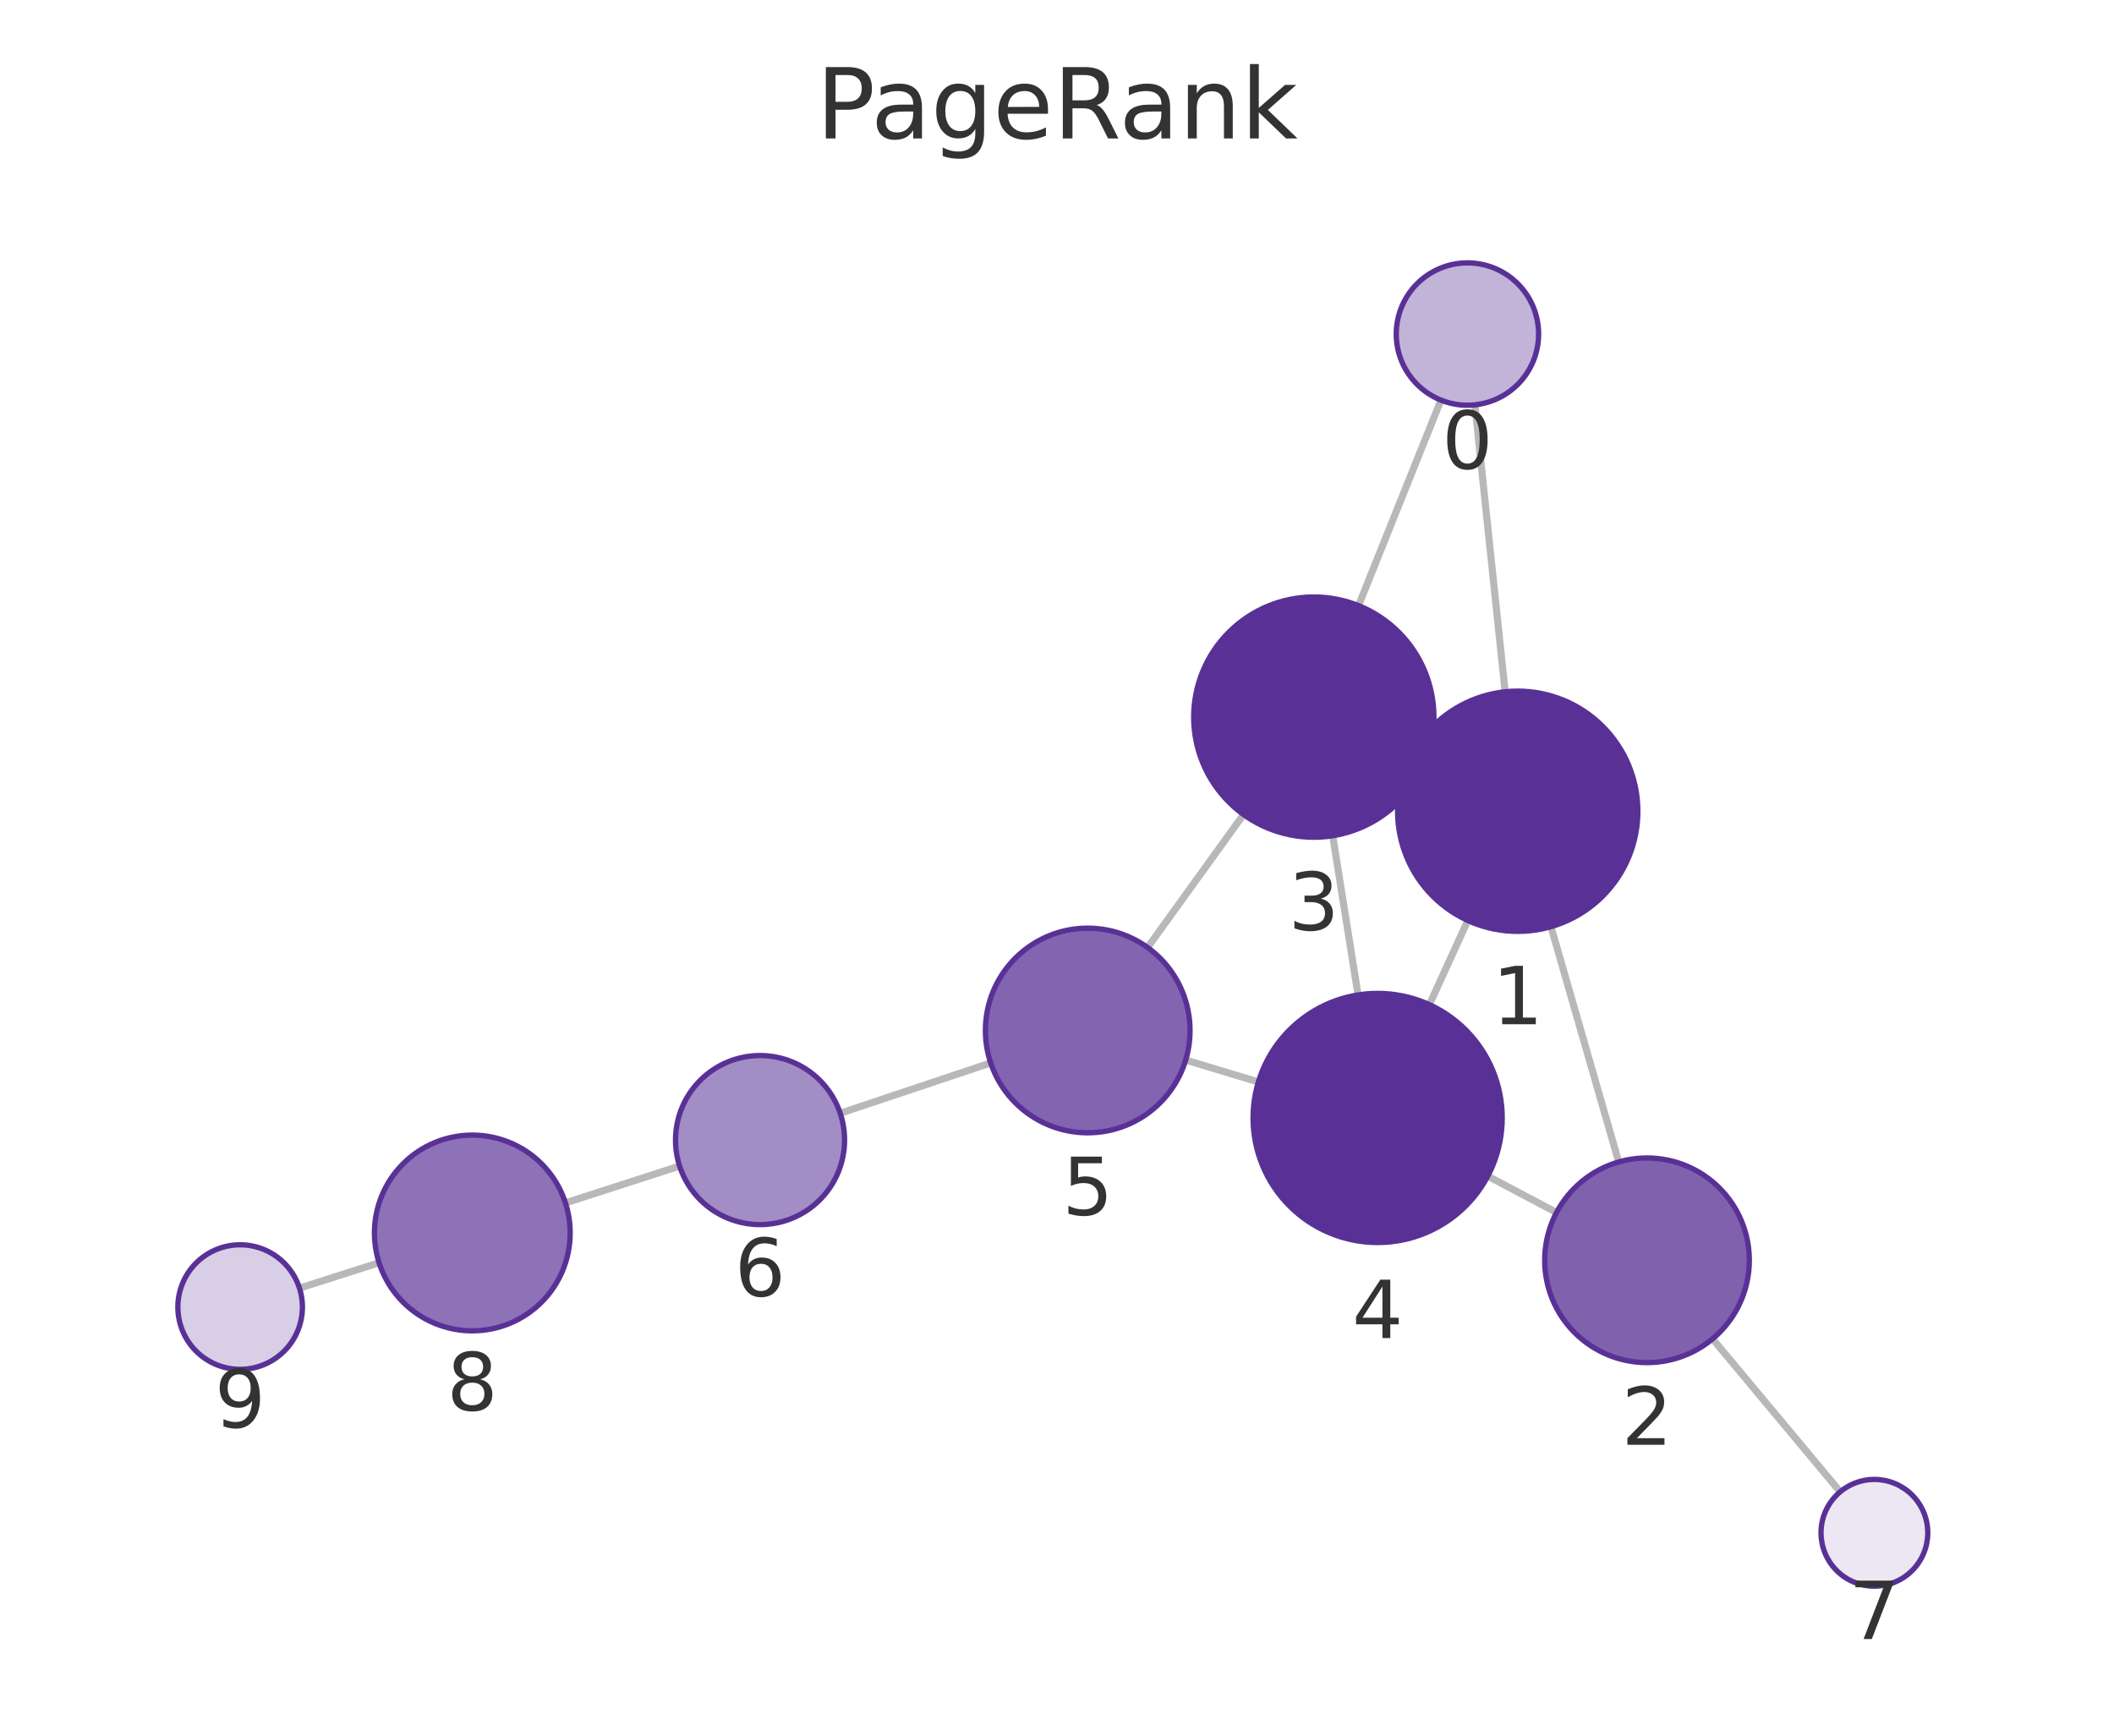
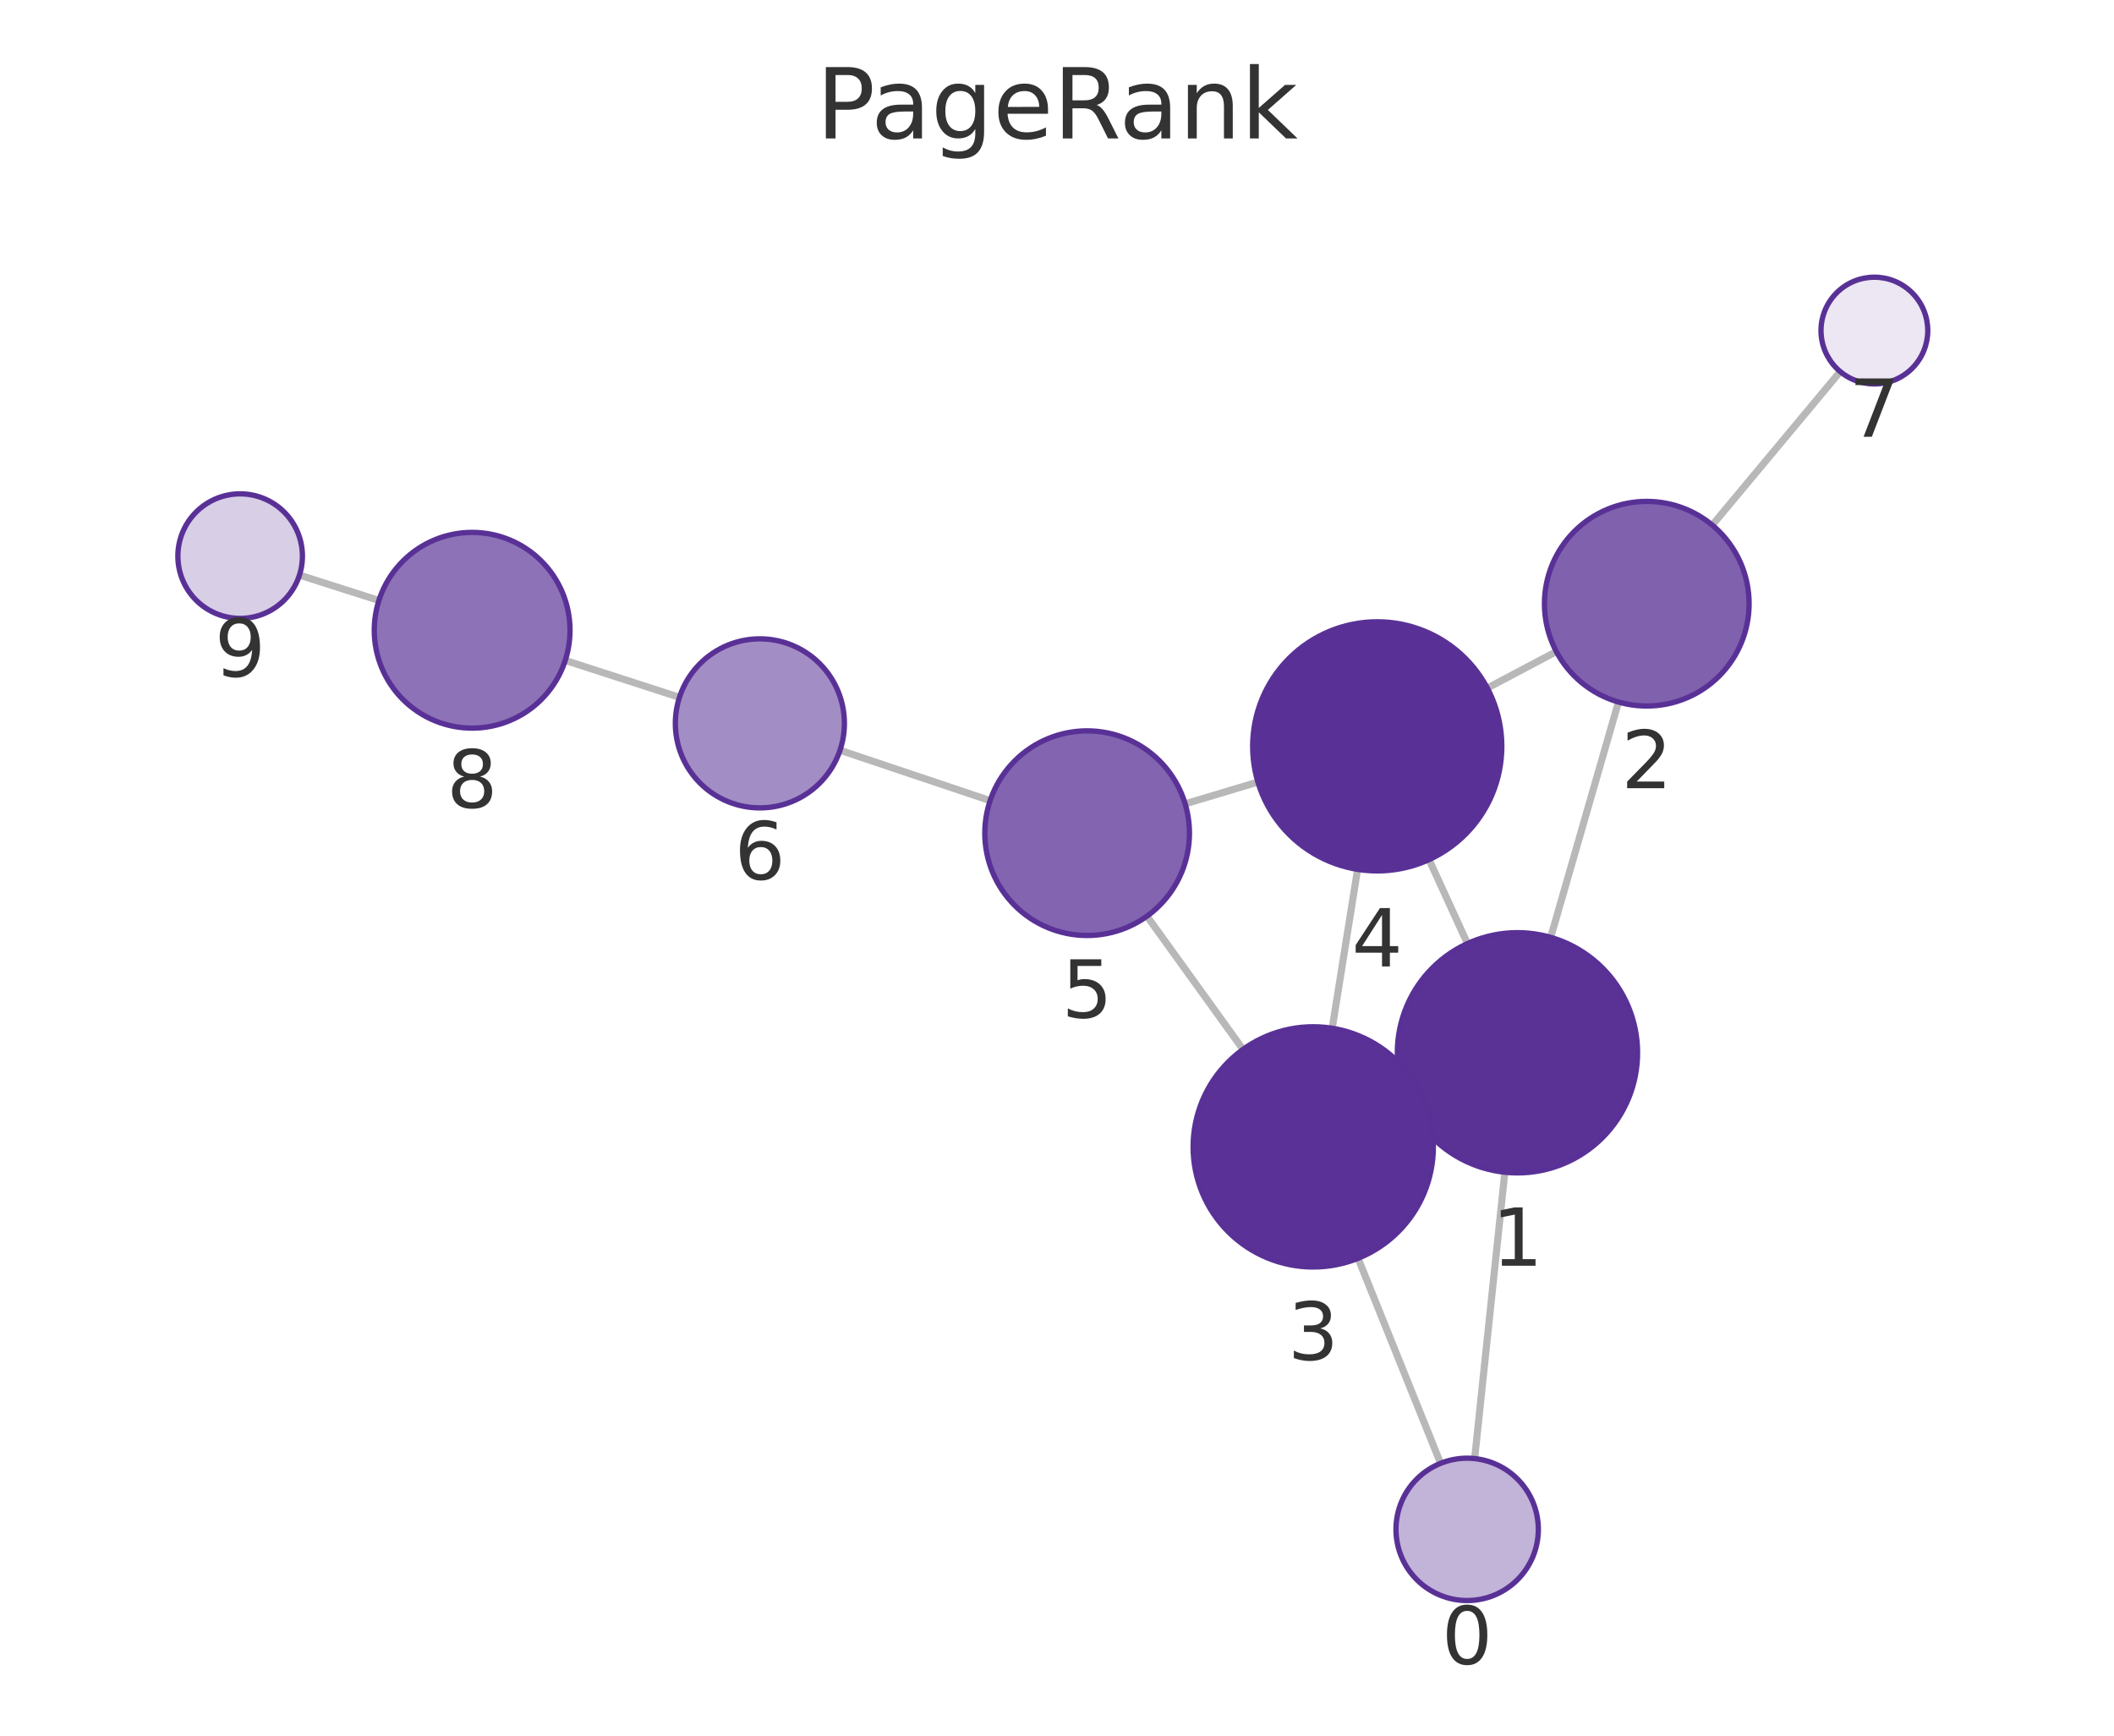
<svg xmlns="http://www.w3.org/2000/svg" xmlns:xlink="http://www.w3.org/1999/xlink" width="237.6pt" height="195.078pt" viewBox="0 0 237.6 195.078" version="1.1">
  <defs>
    <style type="text/css">*{stroke-linejoin: round; stroke-linecap: butt}</style>
  </defs>
  <g id="figure_1">
    <g id="patch_1">
      <path d="M 0 195.078  L 237.6 195.078  L 237.6 0  L 0 0  L 0 195.078  z " style="fill: none" />
    </g>
    <g id="axes_1">
      <g id="patch_2">
        <path d="M 7.2 187.878  L 230.4 187.878  L 230.4 21.558  L 7.2 21.558  L 7.2 187.878  z " style="fill: none" />
      </g>
      <g id="EdgeCollection_1">
-         <path d="M 165.769 45.502  L 169.168 77.755  " clip-path="url(#p16a1ab7586)" style="fill: #b8b8b8; stroke: #b8b8b8; stroke-width: 0.8" />
-         <path d="M 161.953 44.971  L 152.689 68.07  " clip-path="url(#p16a1ab7586)" style="fill: #b8b8b8; stroke: #b8b8b8; stroke-width: 0.8" />
-         <path d="M 174.318 104.153  L 181.932 130.599  " clip-path="url(#p16a1ab7586)" style="fill: #b8b8b8; stroke: #b8b8b8; stroke-width: 0.8" />
-         <path d="M 158.326 85.522  L 159.92 86.258  " clip-path="url(#p16a1ab7586)" style="fill: #b8b8b8; stroke: #b8b8b8; stroke-width: 0.8" />
-         <path d="M 164.974 103.46  L 160.654 112.917  " clip-path="url(#p16a1ab7586)" style="fill: #b8b8b8; stroke: #b8b8b8; stroke-width: 0.8" />
-         <path d="M 174.946 136.277  L 167.216 132.193  " clip-path="url(#p16a1ab7586)" style="fill: #b8b8b8; stroke: #b8b8b8; stroke-width: 0.8" />
-         <path d="M 192.481 150.48  L 206.826 167.672  " clip-path="url(#p16a1ab7586)" style="fill: #b8b8b8; stroke: #b8b8b8; stroke-width: 0.8" />
-         <path d="M 149.787 93.932  L 152.636 111.826  " clip-path="url(#p16a1ab7586)" style="fill: #b8b8b8; stroke: #b8b8b8; stroke-width: 0.8" />
-         <path d="M 139.765 91.548  L 128.982 106.493  " clip-path="url(#p16a1ab7586)" style="fill: #b8b8b8; stroke: #b8b8b8; stroke-width: 0.8" />
-         <path d="M 141.435 121.607  L 133.263 119.142  " clip-path="url(#p16a1ab7586)" style="fill: #b8b8b8; stroke: #b8b8b8; stroke-width: 0.8" />
-         <path d="M 111.347 119.467  L 94.433 125.125  " clip-path="url(#p16a1ab7586)" style="fill: #b8b8b8; stroke: #b8b8b8; stroke-width: 0.8" />
-         <path d="M 76.383 131.057  L 63.552 135.2  " clip-path="url(#p16a1ab7586)" style="fill: #b8b8b8; stroke: #b8b8b8; stroke-width: 0.8" />
-         <path d="M 42.605 141.924  L 33.659 144.78  " clip-path="url(#p16a1ab7586)" style="fill: #b8b8b8; stroke: #b8b8b8; stroke-width: 0.8" />
+         <path d="M 165.739 163.938  L 169.134 131.753  " clip-path="url(#pef3b223459)" style="fill: #b8b8b8; stroke: #b8b8b8; stroke-width: 0.8" />
+         <path d="M 161.913 164.472  L 152.639 141.427  " clip-path="url(#pef3b223459)" style="fill: #b8b8b8; stroke: #b8b8b8; stroke-width: 0.8" />
+         <path d="M 174.287 105.354  L 181.904 78.905  " clip-path="url(#pef3b223459)" style="fill: #b8b8b8; stroke: #b8b8b8; stroke-width: 0.8" />
+         <path d="M 158.29 123.977  L 159.861 123.253  " clip-path="url(#pef3b223459)" style="fill: #b8b8b8; stroke: #b8b8b8; stroke-width: 0.8" />
+         <path d="M 164.934 106.051  L 160.617 96.617  " clip-path="url(#pef3b223459)" style="fill: #b8b8b8; stroke: #b8b8b8; stroke-width: 0.8" />
+         <path d="M 174.922 73.233  L 167.167 77.337  " clip-path="url(#pef3b223459)" style="fill: #b8b8b8; stroke: #b8b8b8; stroke-width: 0.8" />
+         <path d="M 192.449 59.019  L 206.828 41.764  " clip-path="url(#pef3b223459)" style="fill: #b8b8b8; stroke: #b8b8b8; stroke-width: 0.8" />
+         <path d="M 149.73 115.572  L 152.584 97.711  " clip-path="url(#pef3b223459)" style="fill: #b8b8b8; stroke: #b8b8b8; stroke-width: 0.8" />
+         <path d="M 139.706 117.951  L 128.91 102.973  " clip-path="url(#pef3b223459)" style="fill: #b8b8b8; stroke: #b8b8b8; stroke-width: 0.8" />
+         <path d="M 141.38 87.9  L 133.203 90.347  " clip-path="url(#pef3b223459)" style="fill: #b8b8b8; stroke: #b8b8b8; stroke-width: 0.8" />
+         <path d="M 111.284 89.986  L 94.412 84.324  " clip-path="url(#pef3b223459)" style="fill: #b8b8b8; stroke: #b8b8b8; stroke-width: 0.8" />
+         <path d="M 76.366 78.378  L 63.53 74.225  " clip-path="url(#pef3b223459)" style="fill: #b8b8b8; stroke: #b8b8b8; stroke-width: 0.8" />
+         <path d="M 42.587 67.49  L 33.659 64.636  " clip-path="url(#pef3b223459)" style="fill: #b8b8b8; stroke: #b8b8b8; stroke-width: 0.8" />
      </g>
      <g id="VertexCollection_1">
-         <path d="M 164.93 45.546  C 167.052 45.546 169.087 44.703 170.587 43.203  C 172.087 41.703 172.93 39.668 172.93 37.546  C 172.93 35.424 172.087 33.389 170.587 31.889  C 169.087 30.389 167.052 29.546 164.93 29.546  C 162.809 29.546 160.774 30.389 159.274 31.889  C 157.773 33.389 156.93 35.424 156.93 37.546  C 156.93 39.668 157.773 41.703 159.274 43.203  C 160.774 44.703 162.809 45.546 164.93 45.546  z " clip-path="url(#p16a1ab7586)" style="fill: #c2b3d8; stroke: #593196; stroke-width: 0.6" />
-         <path d="M 170.583 104.68  C 174.163 104.68 177.597 103.258 180.128 100.726  C 182.66 98.195 184.083 94.761 184.083 91.18  C 184.083 87.6 182.66 84.166 180.128 81.634  C 177.597 79.103 174.163 77.68 170.583 77.68  C 167.002 77.68 163.568 79.103 161.037 81.634  C 158.505 84.166 157.083 87.6 157.083 91.18  C 157.083 94.761 158.505 98.195 161.037 100.726  C 163.568 103.258 167.002 104.68 170.583 104.68  z " clip-path="url(#p16a1ab7586)" style="fill: #5a3296; stroke: #593196; stroke-width: 0.6" />
-         <path d="M 185.113 153.15  C 188.163 153.15 191.088 151.939 193.245 149.782  C 195.402 147.626 196.613 144.7 196.613 141.65  C 196.613 138.601 195.402 135.675 193.245 133.519  C 191.088 131.362 188.163 130.15 185.113 130.15  C 182.063 130.15 179.138 131.362 176.982 133.519  C 174.825 135.675 173.613 138.601 173.613 141.65  C 173.613 144.7 174.825 147.626 176.982 149.782  C 179.138 151.939 182.063 153.15 185.113 153.15  z " clip-path="url(#p16a1ab7586)" style="fill: #8061ae; stroke: #593196; stroke-width: 0.6" />
-         <path d="M 147.663 94.1  C 151.244 94.1 154.678 92.677 157.209 90.146  C 159.741 87.614 161.163 84.18 161.163 80.6  C 161.163 77.019 159.741 73.585 157.209 71.054  C 154.678 68.522 151.244 67.1 147.663 67.1  C 144.083 67.1 140.649 68.522 138.118 71.054  C 135.586 73.585 134.163 77.019 134.163 80.6  C 134.163 84.18 135.586 87.614 138.118 90.146  C 140.649 92.677 144.083 94.1 147.663 94.1  z " clip-path="url(#p16a1ab7586)" style="fill: #5a3297; stroke: #593196; stroke-width: 0.6" />
-         <path d="M 154.838 139.652  C 158.551 139.652 162.112 138.177 164.738 135.551  C 167.363 132.926 168.838 129.364 168.838 125.652  C 168.838 121.939 167.363 118.378 164.738 115.752  C 162.112 113.127 158.551 111.652 154.838 111.652  C 151.125 111.652 147.564 113.127 144.939 115.752  C 142.313 118.378 140.838 121.939 140.838 125.652  C 140.838 129.364 142.313 132.926 144.939 135.551  C 147.564 138.177 151.125 139.652 154.838 139.652  z " clip-path="url(#p16a1ab7586)" style="fill: #593196; stroke: #593196; stroke-width: 0.6" />
-         <path d="M 122.253 127.32  C 125.303 127.32 128.229 126.108 130.385 123.951  C 132.542 121.795 133.753 118.869 133.753 115.82  C 133.753 112.77 132.542 109.844 130.385 107.688  C 128.229 105.531 125.303 104.32 122.253 104.32  C 119.204 104.32 116.278 105.531 114.122 107.688  C 111.965 109.844 110.753 112.77 110.753 115.82  C 110.753 118.869 111.965 121.795 114.122 123.951  C 116.278 126.108 119.204 127.32 122.253 127.32  z " clip-path="url(#p16a1ab7586)" style="fill: #8264b0; stroke: #593196; stroke-width: 0.6" />
-         <path d="M 85.424 137.638  C 87.943 137.638 90.36 136.637 92.142 134.856  C 93.923 133.074 94.924 130.658 94.924 128.138  C 94.924 125.619 93.923 123.202 92.142 121.421  C 90.36 119.639 87.943 118.638 85.424 118.638  C 82.905 118.638 80.488 119.639 78.706 121.421  C 76.925 123.202 75.924 125.619 75.924 128.138  C 75.924 130.658 76.925 133.074 78.706 134.856  C 80.488 136.637 82.905 137.638 85.424 137.638  z " clip-path="url(#p16a1ab7586)" style="fill: #a38dc5; stroke: #593196; stroke-width: 0.6" />
-         <path d="M 210.67 178.279  C 212.261 178.279 213.788 177.647 214.913 176.522  C 216.038 175.397 216.67 173.87 216.67 172.279  C 216.67 170.688 216.038 169.162 214.913 168.037  C 213.788 166.911 212.261 166.279 210.67 166.279  C 209.079 166.279 207.553 166.911 206.428 168.037  C 205.302 169.162 204.67 170.688 204.67 172.279  C 204.67 173.87 205.302 175.397 206.428 176.522  C 207.553 177.647 209.079 178.279 210.67 178.279  z " clip-path="url(#p16a1ab7586)" style="fill: #ece7f3; stroke: #593196; stroke-width: 0.6" />
-         <path d="M 53.084 149.579  C 56.001 149.579 58.799 148.42 60.862 146.358  C 62.925 144.295 64.084 141.497 64.084 138.579  C 64.084 135.662 62.925 132.864 60.862 130.801  C 58.799 128.738 56.001 127.579 53.084 127.579  C 50.167 127.579 47.369 128.738 45.306 130.801  C 43.243 132.864 42.084 135.662 42.084 138.579  C 42.084 141.497 43.243 144.295 45.306 146.358  C 47.369 148.42 50.167 149.579 53.084 149.579  z " clip-path="url(#p16a1ab7586)" style="fill: #8d72b7; stroke: #593196; stroke-width: 0.6" />
-         <path d="M 26.99 153.908  C 28.846 153.908 30.627 153.171 31.94 151.858  C 33.252 150.545 33.99 148.765 33.99 146.908  C 33.99 145.052 33.252 143.271 31.94 141.958  C 30.627 140.646 28.846 139.908 26.99 139.908  C 25.134 139.908 23.353 140.646 22.04 141.958  C 20.728 143.271 19.99 145.052 19.99 146.908  C 19.99 148.765 20.728 150.545 22.04 151.858  C 23.353 153.171 25.134 153.908 26.99 153.908  z " clip-path="url(#p16a1ab7586)" style="fill: #d8cee6; stroke: #593196; stroke-width: 0.6" />
+         <path d="M 164.899 179.893  C 167.021 179.893 169.056 179.05 170.556 177.55  C 172.056 176.05 172.899 174.015 172.899 171.893  C 172.899 169.772 172.056 167.737 170.556 166.237  C 169.056 164.736 167.021 163.893 164.899 163.893  C 162.778 163.893 160.743 164.736 159.242 166.237  C 157.742 167.737 156.899 169.772 156.899 171.893  C 156.899 174.015 157.742 176.05 159.242 177.55  C 160.743 179.05 162.778 179.893 164.899 179.893  z " clip-path="url(#pef3b223459)" style="fill: #c2b3d8; stroke: #593196; stroke-width: 0.6" />
+         <path d="M 170.551 131.827  C 174.131 131.827 177.565 130.405 180.097 127.873  C 182.628 125.342 184.051 121.907 184.051 118.327  C 184.051 114.747 182.628 111.313 180.097 108.781  C 177.565 106.25 174.131 104.827 170.551 104.827  C 166.97 104.827 163.536 106.25 161.005 108.781  C 158.473 111.313 157.051 114.747 157.051 118.327  C 157.051 121.907 158.473 125.342 161.005 127.873  C 163.536 130.405 166.97 131.827 170.551 131.827  z " clip-path="url(#pef3b223459)" style="fill: #5a3296; stroke: #593196; stroke-width: 0.6" />
+         <path d="M 185.087 79.354  C 188.137 79.354 191.062 78.142 193.219 75.986  C 195.375 73.829 196.587 70.904 196.587 67.854  C 196.587 64.804 195.375 61.879 193.219 59.722  C 191.062 57.566 188.137 56.354 185.087 56.354  C 182.037 56.354 179.112 57.566 176.955 59.722  C 174.799 61.879 173.587 64.804 173.587 67.854  C 173.587 70.904 174.799 73.829 176.955 75.986  C 179.112 78.142 182.037 79.354 185.087 79.354  z " clip-path="url(#pef3b223459)" style="fill: #8061ae; stroke: #593196; stroke-width: 0.6" />
+         <path d="M 147.6 142.403  C 151.18 142.403 154.614 140.98 157.146 138.448  C 159.677 135.917 161.1 132.483 161.1 128.903  C 161.1 125.322 159.677 121.888 157.146 119.357  C 154.614 116.825 151.18 115.403 147.6 115.403  C 144.019 115.403 140.585 116.825 138.054 119.357  C 135.522 121.888 134.1 125.322 134.1 128.903  C 134.1 132.483 135.522 135.917 138.054 138.448  C 140.585 140.98 144.019 142.403 147.6 142.403  z " clip-path="url(#pef3b223459)" style="fill: #5a3297; stroke: #593196; stroke-width: 0.6" />
+         <path d="M 154.793 97.886  C 158.505 97.886 162.067 96.411 164.692 93.785  C 167.317 91.16 168.793 87.599 168.793 83.886  C 168.793 80.173 167.317 76.612 164.692 73.986  C 162.067 71.361 158.505 69.886 154.793 69.886  C 151.08 69.886 147.518 71.361 144.893 73.986  C 142.268 76.612 140.793 80.173 140.793 83.886  C 140.793 87.599 142.268 91.16 144.893 93.785  C 147.518 96.411 151.08 97.886 154.793 97.886  z " clip-path="url(#pef3b223459)" style="fill: #593196; stroke: #593196; stroke-width: 0.6" />
+         <path d="M 122.186 105.144  C 125.236 105.144 128.161 103.932 130.318 101.776  C 132.475 99.619 133.686 96.694 133.686 93.644  C 133.686 90.594 132.475 87.669 130.318 85.512  C 128.161 83.356 125.236 82.144 122.186 82.144  C 119.136 82.144 116.211 83.356 114.055 85.512  C 111.898 87.669 110.686 90.594 110.686 93.644  C 110.686 96.694 111.898 99.619 114.055 101.776  C 116.211 103.932 119.136 105.144 122.186 105.144  z " clip-path="url(#pef3b223459)" style="fill: #8264b0; stroke: #593196; stroke-width: 0.6" />
+         <path d="M 85.405 90.802  C 87.924 90.802 90.341 89.801 92.123 88.02  C 93.904 86.238 94.905 83.822 94.905 81.302  C 94.905 78.783 93.904 76.366 92.123 74.585  C 90.341 72.803 87.924 71.802 85.405 71.802  C 82.886 71.802 80.469 72.803 78.687 74.585  C 76.906 76.366 75.905 78.783 75.905 81.302  C 75.905 83.822 76.906 86.238 78.687 88.02  C 80.469 89.801 82.886 90.802 85.405 90.802  z " clip-path="url(#pef3b223459)" style="fill: #a38dc5; stroke: #593196; stroke-width: 0.6" />
+         <path d="M 210.669 43.155  C 212.261 43.155 213.787 42.523 214.912 41.398  C 216.037 40.273 216.669 38.746 216.669 37.155  C 216.669 35.564 216.037 34.038 214.912 32.912  C 213.787 31.787 212.261 31.155 210.669 31.155  C 209.078 31.155 207.552 31.787 206.427 32.912  C 205.302 34.038 204.669 35.564 204.669 37.155  C 204.669 38.746 205.302 40.273 206.427 41.398  C 207.552 42.523 209.078 43.155 210.669 43.155  z " clip-path="url(#pef3b223459)" style="fill: #ece7f3; stroke: #593196; stroke-width: 0.6" />
+         <path d="M 53.065 81.838  C 55.982 81.838 58.78 80.679 60.843 78.617  C 62.906 76.554 64.065 73.756 64.065 70.838  C 64.065 67.921 62.906 65.123 60.843 63.06  C 58.78 60.997 55.982 59.838 53.065 59.838  C 50.147 59.838 47.349 60.997 45.287 63.06  C 43.224 65.123 42.065 67.921 42.065 70.838  C 42.065 73.756 43.224 76.554 45.287 78.617  C 47.349 80.679 50.147 81.838 53.065 81.838  z " clip-path="url(#pef3b223459)" style="fill: #8d72b7; stroke: #593196; stroke-width: 0.6" />
+         <path d="M 26.991 69.505  C 28.847 69.505 30.628 68.767 31.941 67.455  C 33.253 66.142 33.991 64.361 33.991 62.505  C 33.991 60.649 33.253 58.868 31.941 57.555  C 30.628 56.243 28.847 55.505 26.991 55.505  C 25.134 55.505 23.354 56.243 22.041 57.555  C 20.728 58.868 19.991 60.649 19.991 62.505  C 19.991 64.361 20.728 66.142 22.041 67.455  C 23.354 68.767 25.134 69.505 26.991 69.505  z " clip-path="url(#pef3b223459)" style="fill: #d8cee6; stroke: #593196; stroke-width: 0.6" />
      </g>
      <g id="text_1">
-         <g clip-path="url(#p16a1ab7586)">
-           <g style="fill: #333333" transform="translate(162.0673 52.68398) scale(0.09 -0.09)">
+         <g clip-path="url(#pef3b223459)">
+           <g style="fill: #333333" transform="translate(162.0361 187.0313) scale(0.09 -0.09)">
            <defs>
              <path id="DejaVuSans-13" d="M 2034 4250  Q 1547 4250 1301 3770  Q 1056 3291 1056 2328  Q 1056 1369 1301 889  Q 1547 409 2034 409  Q 2525 409 2770 889  Q 3016 1369 3016 2328  Q 3016 3291 2770 3770  Q 2525 4250 2034 4250  z M 2034 4750  Q 2819 4750 3233 4129  Q 3647 3509 3647 2328  Q 3647 1150 3233 529  Q 2819 -91 2034 -91  Q 1250 -91 836 529  Q 422 1150 422 2328  Q 422 3509 836 4129  Q 1250 4750 2034 4750  z " transform="scale(0.015625)" />
            </defs>
            <use xlink:href="#DejaVuSans-13" />
          </g>
        </g>
      </g>
      <g id="text_2">
-         <g clip-path="url(#p16a1ab7586)">
-           <g style="fill: #333333" transform="translate(167.7194 115.1182) scale(0.09 -0.09)">
+         <g clip-path="url(#pef3b223459)">
+           <g style="fill: #333333" transform="translate(167.6875 142.2651) scale(0.09 -0.09)">
            <defs>
              <path id="DejaVuSans-14" d="M 794 531  L 1825 531  L 1825 4091  L 703 3866  L 703 4441  L 1819 4666  L 2450 4666  L 2450 531  L 3481 531  L 3481 0  L 794 0  L 794 531  z " transform="scale(0.015625)" />
            </defs>
            <use xlink:href="#DejaVuSans-14" />
          </g>
        </g>
      </g>
      <g id="text_3">
-         <g clip-path="url(#p16a1ab7586)">
-           <g style="fill: #333333" transform="translate(182.2502 162.3884) scale(0.09 -0.09)">
+         <g clip-path="url(#pef3b223459)">
+           <g style="fill: #333333" transform="translate(182.2238 88.59181) scale(0.09 -0.09)">
            <defs>
              <path id="DejaVuSans-15" d="M 1228 531  L 3431 531  L 3431 0  L 469 0  L 469 531  Q 828 903 1448 1529  Q 2069 2156 2228 2338  Q 2531 2678 2651 2914  Q 2772 3150 2772 3378  Q 2772 3750 2511 3984  Q 2250 4219 1831 4219  Q 1534 4219 1204 4116  Q 875 4013 500 3803  L 500 4441  Q 881 4594 1212 4672  Q 1544 4750 1819 4750  Q 2544 4750 2975 4387  Q 3406 4025 3406 3419  Q 3406 3131 3298 2873  Q 3191 2616 2906 2266  Q 2828 2175 2409 1742  Q 1991 1309 1228 531  z " transform="scale(0.015625)" />
            </defs>
            <use xlink:href="#DejaVuSans-15" />
          </g>
        </g>
      </g>
      <g id="text_4">
-         <g clip-path="url(#p16a1ab7586)">
-           <g style="fill: #333333" transform="translate(144.8004 104.5376) scale(0.09 -0.09)">
+         <g clip-path="url(#pef3b223459)">
+           <g style="fill: #333333" transform="translate(144.7366 152.8404) scale(0.09 -0.09)">
            <defs>
              <path id="DejaVuSans-16" d="M 2597 2516  Q 3050 2419 3304 2112  Q 3559 1806 3559 1356  Q 3559 666 3084 287  Q 2609 -91 1734 -91  Q 1441 -91 1130 -33  Q 819 25 488 141  L 488 750  Q 750 597 1062 519  Q 1375 441 1716 441  Q 2309 441 2620 675  Q 2931 909 2931 1356  Q 2931 1769 2642 2001  Q 2353 2234 1838 2234  L 1294 2234  L 1294 2753  L 1863 2753  Q 2328 2753 2575 2939  Q 2822 3125 2822 3475  Q 2822 3834 2567 4026  Q 2313 4219 1838 4219  Q 1578 4219 1281 4162  Q 984 4106 628 3988  L 628 4550  Q 988 4650 1302 4700  Q 1616 4750 1894 4750  Q 2613 4750 3031 4423  Q 3450 4097 3450 3541  Q 3450 3153 3228 2886  Q 3006 2619 2597 2516  z " transform="scale(0.015625)" />
            </defs>
            <use xlink:href="#DejaVuSans-16" />
          </g>
        </g>
      </g>
      <g id="text_5">
-         <g clip-path="url(#p16a1ab7586)">
-           <g style="fill: #333333" transform="translate(151.9749 150.3895) scale(0.09 -0.09)">
+         <g clip-path="url(#pef3b223459)">
+           <g style="fill: #333333" transform="translate(151.9294 108.6238) scale(0.09 -0.09)">
            <defs>
              <path id="DejaVuSans-17" d="M 2419 4116  L 825 1625  L 2419 1625  L 2419 4116  z M 2253 4666  L 3047 4666  L 3047 1625  L 3713 1625  L 3713 1100  L 3047 1100  L 3047 0  L 2419 0  L 2419 1100  L 313 1100  L 313 1709  L 2253 4666  z " transform="scale(0.015625)" />
            </defs>
            <use xlink:href="#DejaVuSans-17" />
          </g>
        </g>
      </g>
      <g id="text_6">
-         <g clip-path="url(#p16a1ab7586)">
-           <g style="fill: #333333" transform="translate(119.3903 136.5574) scale(0.09 -0.09)">
+         <g clip-path="url(#pef3b223459)">
+           <g style="fill: #333333" transform="translate(119.3231 114.3817) scale(0.09 -0.09)">
            <defs>
              <path id="DejaVuSans-18" d="M 691 4666  L 3169 4666  L 3169 4134  L 1269 4134  L 1269 2991  Q 1406 3038 1543 3061  Q 1681 3084 1819 3084  Q 2600 3084 3056 2656  Q 3513 2228 3513 1497  Q 3513 744 3044 326  Q 2575 -91 1722 -91  Q 1428 -91 1123 -41  Q 819 9 494 109  L 494 744  Q 775 591 1075 516  Q 1375 441 1709 441  Q 2250 441 2565 725  Q 2881 1009 2881 1497  Q 2881 1984 2565 2268  Q 2250 2553 1709 2553  Q 1456 2553 1204 2497  Q 953 2441 691 2322  L 691 4666  z " transform="scale(0.015625)" />
            </defs>
            <use xlink:href="#DejaVuSans-18" />
          </g>
        </g>
      </g>
      <g id="text_7">
-         <g clip-path="url(#p16a1ab7586)">
-           <g style="fill: #333333" transform="translate(82.56088 145.6763) scale(0.09 -0.09)">
+         <g clip-path="url(#pef3b223459)">
+           <g style="fill: #333333" transform="translate(82.54186 98.84024) scale(0.09 -0.09)">
            <defs>
              <path id="DejaVuSans-19" d="M 2113 2584  Q 1688 2584 1439 2293  Q 1191 2003 1191 1497  Q 1191 994 1439 701  Q 1688 409 2113 409  Q 2538 409 2786 701  Q 3034 994 3034 1497  Q 3034 2003 2786 2293  Q 2538 2584 2113 2584  z M 3366 4563  L 3366 3988  Q 3128 4100 2886 4159  Q 2644 4219 2406 4219  Q 1781 4219 1451 3797  Q 1122 3375 1075 2522  Q 1259 2794 1537 2939  Q 1816 3084 2150 3084  Q 2853 3084 3261 2657  Q 3669 2231 3669 1497  Q 3669 778 3244 343  Q 2819 -91 2113 -91  Q 1303 -91 875 529  Q 447 1150 447 2328  Q 447 3434 972 4092  Q 1497 4750 2381 4750  Q 2619 4750 2861 4703  Q 3103 4656 3366 4563  z " transform="scale(0.015625)" />
            </defs>
            <use xlink:href="#DejaVuSans-19" />
          </g>
        </g>
      </g>
      <g id="text_8">
-         <g clip-path="url(#p16a1ab7586)">
-           <g style="fill: #333333" transform="translate(207.8071 184.2171) scale(0.09 -0.09)">
+         <g clip-path="url(#pef3b223459)">
+           <g style="fill: #333333" transform="translate(207.8063 49.09302) scale(0.09 -0.09)">
            <defs>
              <path id="DejaVuSans-1a" d="M 525 4666  L 3525 4666  L 3525 4397  L 1831 0  L 1172 0  L 2766 4134  L 525 4134  L 525 4666  z " transform="scale(0.015625)" />
            </defs>
            <use xlink:href="#DejaVuSans-1a" />
          </g>
        </g>
      </g>
      <g id="text_9">
-         <g clip-path="url(#p16a1ab7586)">
-           <g style="fill: #333333" transform="translate(50.22085 158.5173) scale(0.09 -0.09)">
+         <g clip-path="url(#pef3b223459)">
+           <g style="fill: #333333" transform="translate(50.20155 90.7763) scale(0.09 -0.09)">
            <defs>
              <path id="DejaVuSans-1b" d="M 2034 2216  Q 1584 2216 1326 1975  Q 1069 1734 1069 1313  Q 1069 891 1326 650  Q 1584 409 2034 409  Q 2484 409 2743 651  Q 3003 894 3003 1313  Q 3003 1734 2745 1975  Q 2488 2216 2034 2216  z M 1403 2484  Q 997 2584 770 2862  Q 544 3141 544 3541  Q 544 4100 942 4425  Q 1341 4750 2034 4750  Q 2731 4750 3128 4425  Q 3525 4100 3525 3541  Q 3525 3141 3298 2862  Q 3072 2584 2669 2484  Q 3125 2378 3379 2068  Q 3634 1759 3634 1313  Q 3634 634 3220 271  Q 2806 -91 2034 -91  Q 1263 -91 848 271  Q 434 634 434 1313  Q 434 1759 690 2068  Q 947 2378 1403 2484  z M 1172 3481  Q 1172 3119 1398 2916  Q 1625 2713 2034 2713  Q 2441 2713 2670 2916  Q 2900 3119 2900 3481  Q 2900 3844 2670 4047  Q 2441 4250 2034 4250  Q 1625 4250 1398 4047  Q 1172 3844 1172 3481  z " transform="scale(0.015625)" />
            </defs>
            <use xlink:href="#DejaVuSans-1b" />
          </g>
        </g>
      </g>
      <g id="text_10">
-         <g clip-path="url(#p16a1ab7586)">
-           <g style="fill: #333333" transform="translate(24.12683 160.446) scale(0.09 -0.09)">
+         <g clip-path="url(#pef3b223459)">
+           <g style="fill: #333333" transform="translate(24.12777 76.04284) scale(0.09 -0.09)">
            <defs>
              <path id="DejaVuSans-1c" d="M 703 97  L 703 672  Q 941 559 1184 500  Q 1428 441 1663 441  Q 2288 441 2617 861  Q 2947 1281 2994 2138  Q 2813 1869 2534 1725  Q 2256 1581 1919 1581  Q 1219 1581 811 2004  Q 403 2428 403 3163  Q 403 3881 828 4315  Q 1253 4750 1959 4750  Q 2769 4750 3195 4129  Q 3622 3509 3622 2328  Q 3622 1225 3098 567  Q 2575 -91 1691 -91  Q 1453 -91 1209 -44  Q 966 3 703 97  z M 1959 2075  Q 2384 2075 2632 2365  Q 2881 2656 2881 3163  Q 2881 3666 2632 3958  Q 2384 4250 1959 4250  Q 1534 4250 1286 3958  Q 1038 3666 1038 3163  Q 1038 2656 1286 2365  Q 1534 2075 1959 2075  z " transform="scale(0.015625)" />
            </defs>
            <use xlink:href="#DejaVuSans-1c" />
          </g>
        </g>
      </g>
      <g id="matplotlib.axis_1" />
      <g id="matplotlib.axis_2" />
      <g id="text_11">
        <g style="fill: #333333" transform="translate(91.74258 15.55828) scale(0.11 -0.11)">
          <defs>
            <path id="DejaVuSans-33" d="M 1259 4147  L 1259 2394  L 2053 2394  Q 2494 2394 2734 2622  Q 2975 2850 2975 3272  Q 2975 3691 2734 3919  Q 2494 4147 2053 4147  L 1259 4147  z M 628 4666  L 2053 4666  Q 2838 4666 3239 4311  Q 3641 3956 3641 3272  Q 3641 2581 3239 2228  Q 2838 1875 2053 1875  L 1259 1875  L 1259 0  L 628 0  L 628 4666  z " transform="scale(0.015625)" />
            <path id="DejaVuSans-44" d="M 2194 1759  Q 1497 1759 1228 1600  Q 959 1441 959 1056  Q 959 750 1161 570  Q 1363 391 1709 391  Q 2188 391 2477 730  Q 2766 1069 2766 1631  L 2766 1759  L 2194 1759  z M 3341 1997  L 3341 0  L 2766 0  L 2766 531  Q 2569 213 2275 61  Q 1981 -91 1556 -91  Q 1019 -91 701 211  Q 384 513 384 1019  Q 384 1609 779 1909  Q 1175 2209 1959 2209  L 2766 2209  L 2766 2266  Q 2766 2663 2505 2880  Q 2244 3097 1772 3097  Q 1472 3097 1187 3025  Q 903 2953 641 2809  L 641 3341  Q 956 3463 1253 3523  Q 1550 3584 1831 3584  Q 2591 3584 2966 3190  Q 3341 2797 3341 1997  z " transform="scale(0.015625)" />
            <path id="DejaVuSans-4a" d="M 2906 1791  Q 2906 2416 2648 2759  Q 2391 3103 1925 3103  Q 1463 3103 1205 2759  Q 947 2416 947 1791  Q 947 1169 1205 825  Q 1463 481 1925 481  Q 2391 481 2648 825  Q 2906 1169 2906 1791  z M 3481 434  Q 3481 -459 3084 -895  Q 2688 -1331 1869 -1331  Q 1566 -1331 1297 -1286  Q 1028 -1241 775 -1147  L 775 -588  Q 1028 -725 1275 -790  Q 1522 -856 1778 -856  Q 2344 -856 2625 -561  Q 2906 -266 2906 331  L 2906 616  Q 2728 306 2450 153  Q 2172 0 1784 0  Q 1141 0 747 490  Q 353 981 353 1791  Q 353 2603 747 3093  Q 1141 3584 1784 3584  Q 2172 3584 2450 3431  Q 2728 3278 2906 2969  L 2906 3500  L 3481 3500  L 3481 434  z " transform="scale(0.015625)" />
            <path id="DejaVuSans-48" d="M 3597 1894  L 3597 1613  L 953 1613  Q 991 1019 1311 708  Q 1631 397 2203 397  Q 2534 397 2845 478  Q 3156 559 3463 722  L 3463 178  Q 3153 47 2828 -22  Q 2503 -91 2169 -91  Q 1331 -91 842 396  Q 353 884 353 1716  Q 353 2575 817 3079  Q 1281 3584 2069 3584  Q 2775 3584 3186 3129  Q 3597 2675 3597 1894  z M 3022 2063  Q 3016 2534 2758 2815  Q 2500 3097 2075 3097  Q 1594 3097 1305 2825  Q 1016 2553 972 2059  L 3022 2063  z " transform="scale(0.015625)" />
            <path id="DejaVuSans-35" d="M 2841 2188  Q 3044 2119 3236 1894  Q 3428 1669 3622 1275  L 4263 0  L 3584 0  L 2988 1197  Q 2756 1666 2539 1819  Q 2322 1972 1947 1972  L 1259 1972  L 1259 0  L 628 0  L 628 4666  L 2053 4666  Q 2853 4666 3247 4331  Q 3641 3997 3641 3322  Q 3641 2881 3436 2590  Q 3231 2300 2841 2188  z M 1259 4147  L 1259 2491  L 2053 2491  Q 2509 2491 2742 2702  Q 2975 2913 2975 3322  Q 2975 3731 2742 3939  Q 2509 4147 2053 4147  L 1259 4147  z " transform="scale(0.015625)" />
            <path id="DejaVuSans-51" d="M 3513 2113  L 3513 0  L 2938 0  L 2938 2094  Q 2938 2591 2744 2837  Q 2550 3084 2163 3084  Q 1697 3084 1428 2787  Q 1159 2491 1159 1978  L 1159 0  L 581 0  L 581 3500  L 1159 3500  L 1159 2956  Q 1366 3272 1645 3428  Q 1925 3584 2291 3584  Q 2894 3584 3203 3211  Q 3513 2838 3513 2113  z " transform="scale(0.015625)" />
            <path id="DejaVuSans-4e" d="M 581 4863  L 1159 4863  L 1159 1991  L 2875 3500  L 3609 3500  L 1753 1863  L 3688 0  L 2938 0  L 1159 1709  L 1159 0  L 581 0  L 581 4863  z " transform="scale(0.015625)" />
          </defs>
          <use xlink:href="#DejaVuSans-33" />
          <use xlink:href="#DejaVuSans-44" transform="translate(55.8125 0)" />
          <use xlink:href="#DejaVuSans-4a" transform="translate(117.0938 0)" />
          <use xlink:href="#DejaVuSans-48" transform="translate(180.5781 0)" />
          <use xlink:href="#DejaVuSans-35" transform="translate(242.1094 0)" />
          <use xlink:href="#DejaVuSans-44" transform="translate(309.3906 0)" />
          <use xlink:href="#DejaVuSans-51" transform="translate(370.6719 0)" />
          <use xlink:href="#DejaVuSans-4e" transform="translate(434.0469 0)" />
        </g>
      </g>
    </g>
  </g>
  <defs>
-     <clipPath id="p16a1ab7586">
+     <clipPath id="pef3b223459">
      <rect x="7.2" y="21.558" width="223.2" height="166.32" />
    </clipPath>
  </defs>
</svg>
